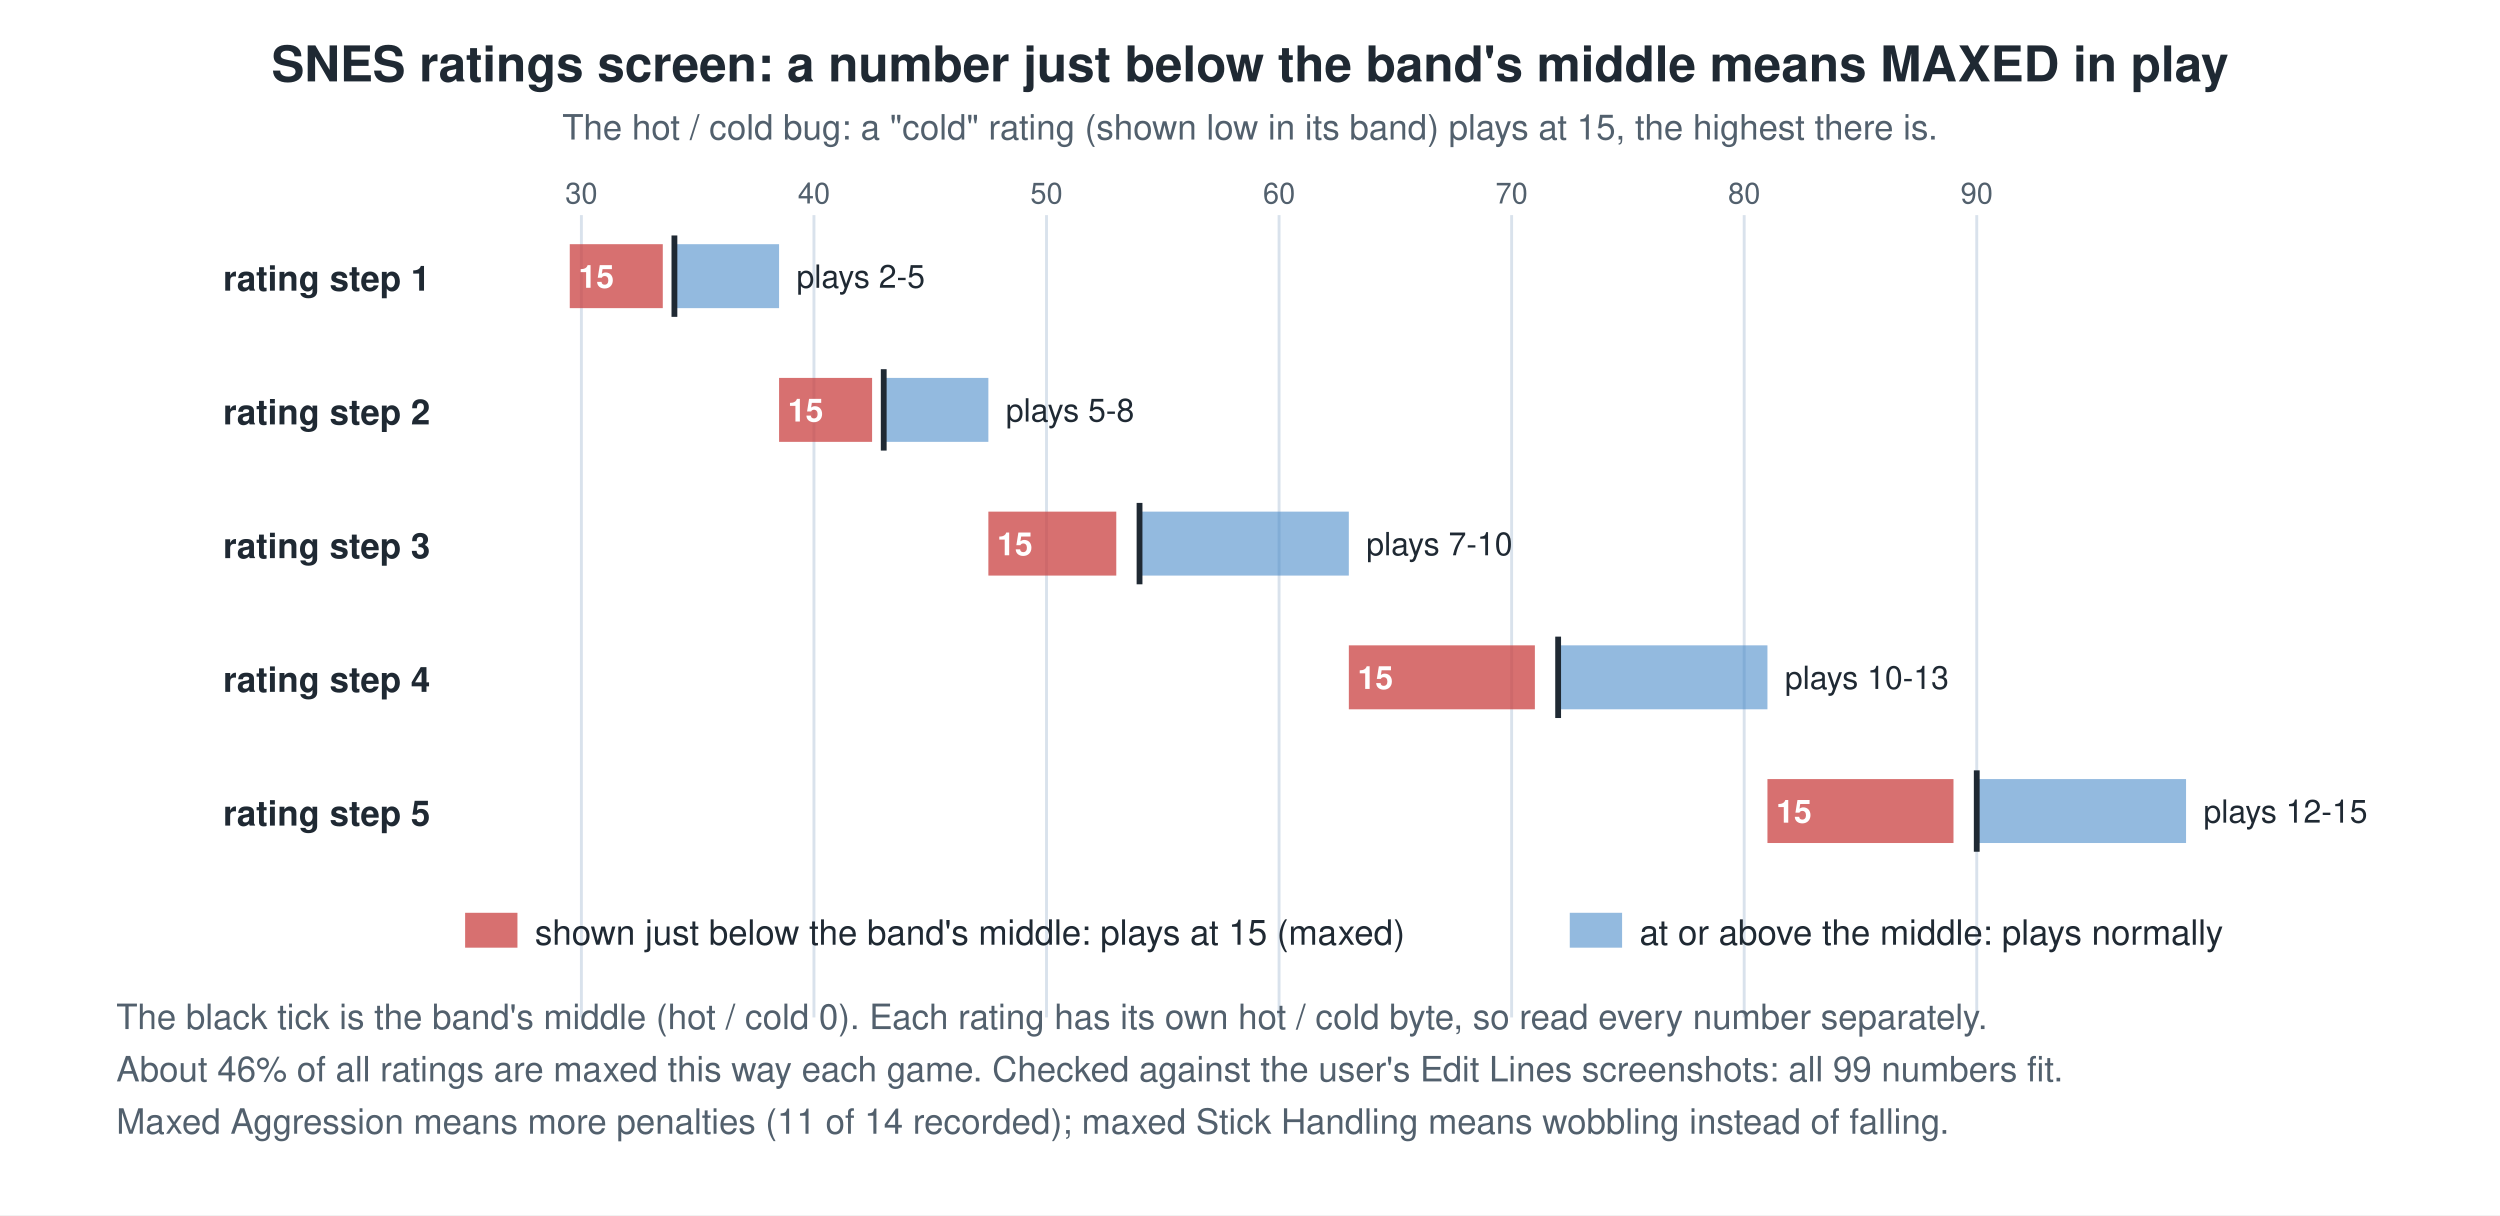
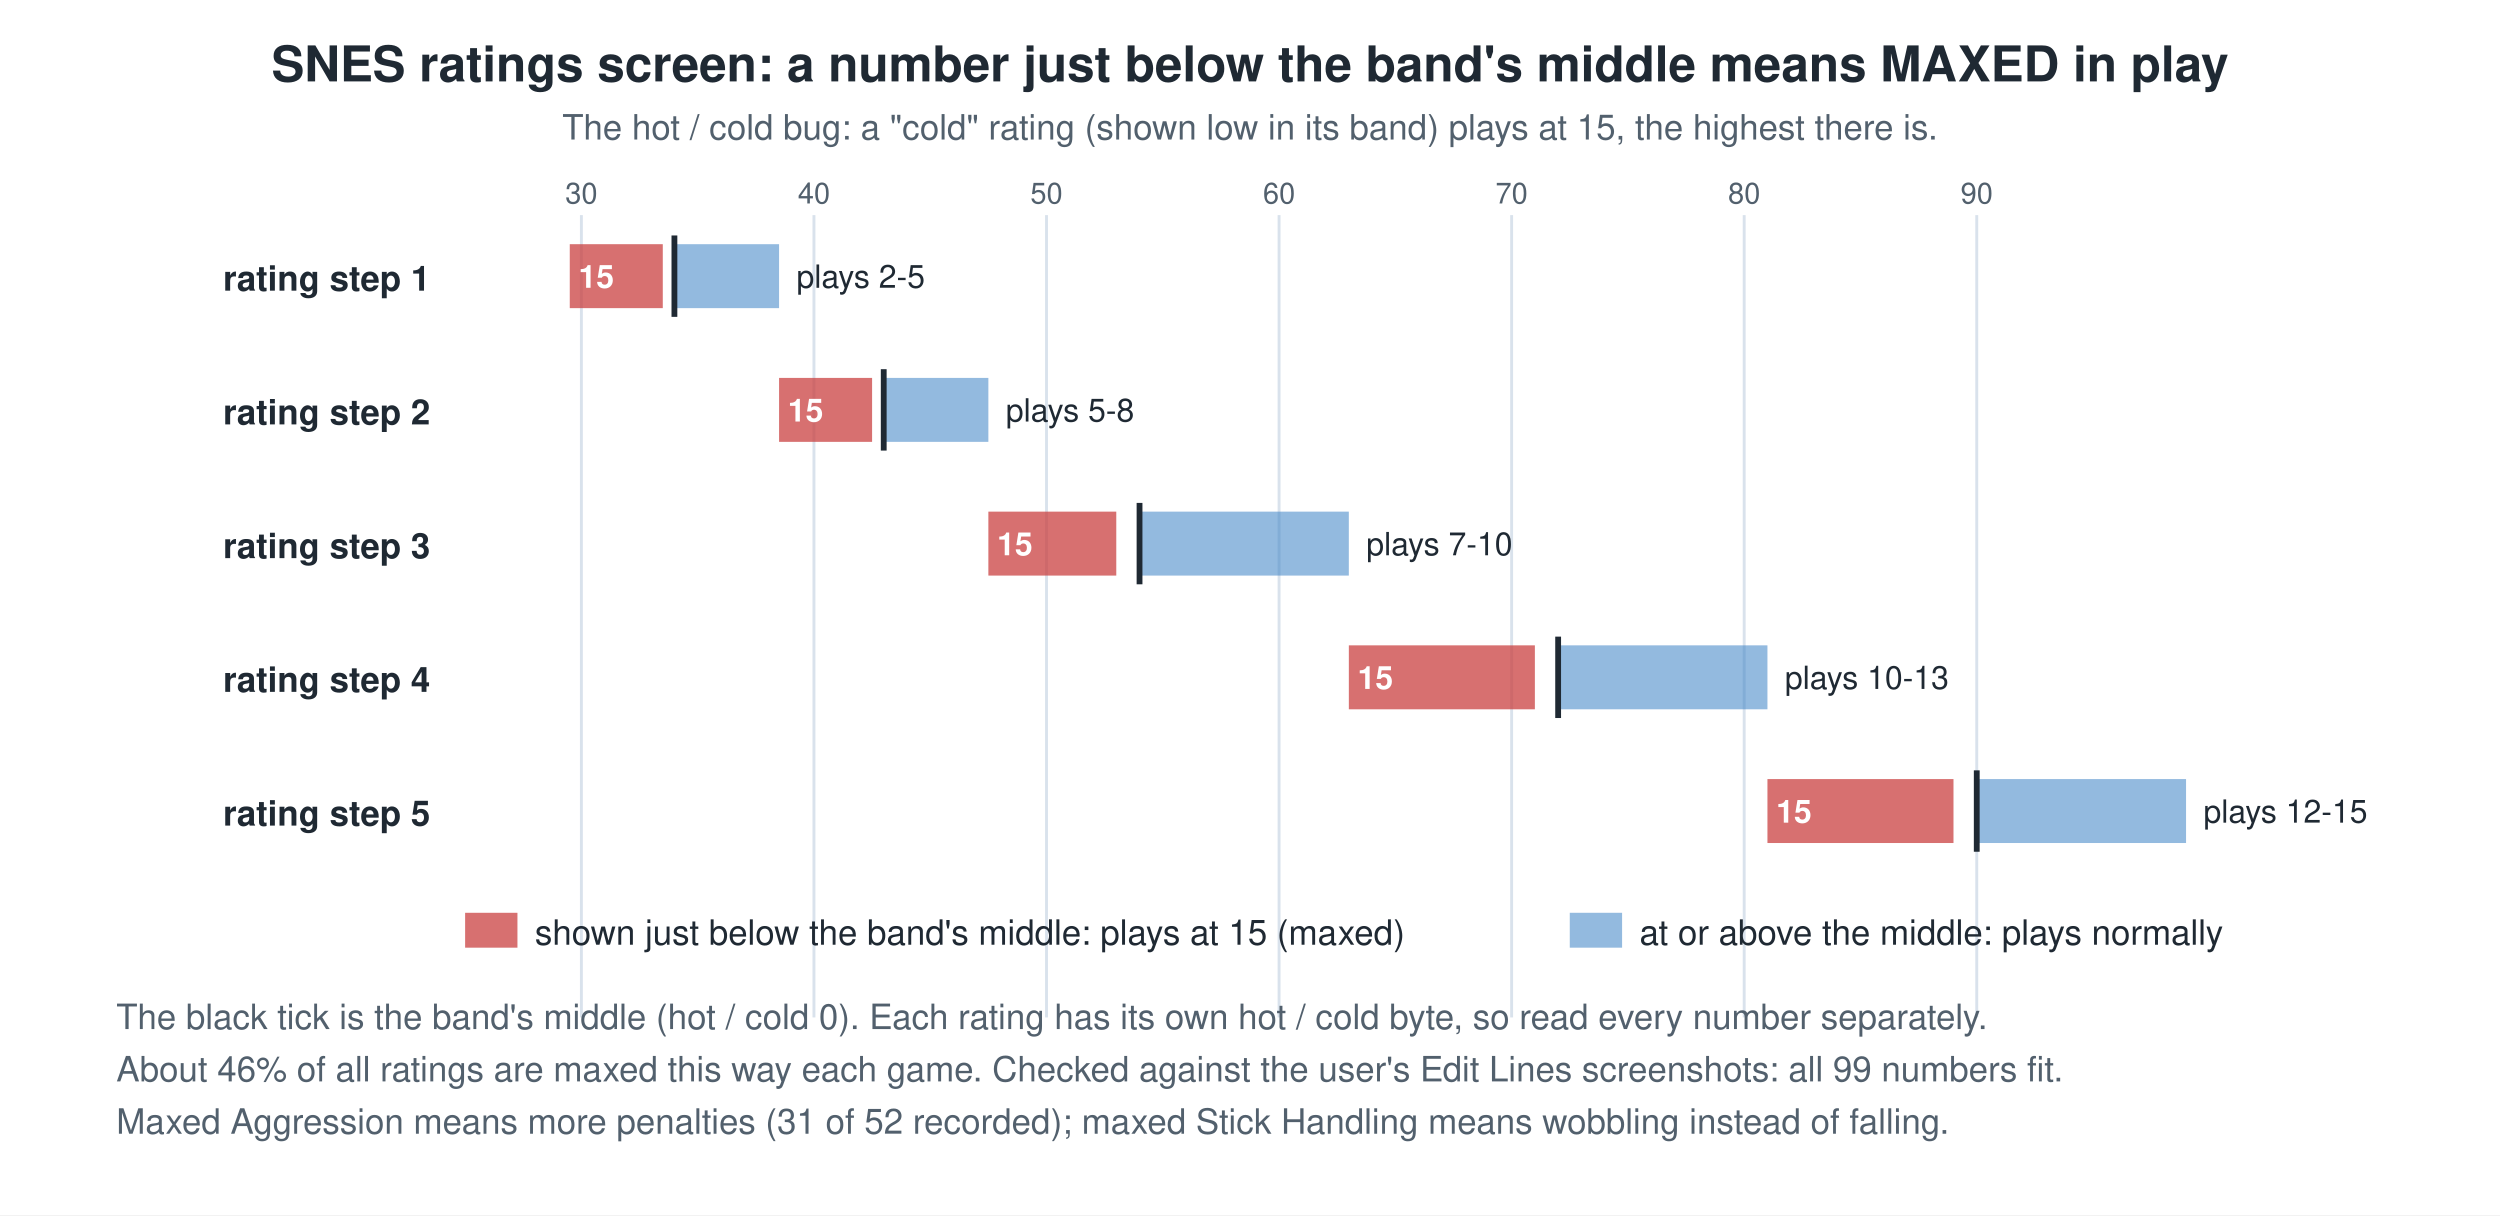
<svg xmlns="http://www.w3.org/2000/svg" width="860" height="418" viewBox="0 0 860 418" font-family="Segoe UI, Helvetica, Arial, sans-serif">
  <rect width="860" height="418" fill="#ffffff" />
  <text x="430.0" y="28.0" font-size="17" fill="#1f2933" text-anchor="middle" font-weight="bold">SNES ratings screen: a number just below the band's middle means MAXED in play</text>
  <text x="430.0" y="48.0" font-size="12" fill="#52606d" text-anchor="middle" font-weight="normal">The hot / cold bug: a "cold" rating (shown low in its band) plays at 15, the highest there is.</text>
  <line x1="200.0" y1="74.0" x2="200.0" y2="350.0" stroke="#d9e2ec" stroke-width="1" />
  <text x="200.0" y="70.0" font-size="10" fill="#52606d" text-anchor="middle" font-weight="normal">30</text>
  <line x1="280.0" y1="74.0" x2="280.0" y2="350.0" stroke="#d9e2ec" stroke-width="1" />
  <text x="280.0" y="70.0" font-size="10" fill="#52606d" text-anchor="middle" font-weight="normal">40</text>
  <line x1="360.0" y1="74.0" x2="360.0" y2="350.0" stroke="#d9e2ec" stroke-width="1" />
  <text x="360.0" y="70.0" font-size="10" fill="#52606d" text-anchor="middle" font-weight="normal">50</text>
  <line x1="440.0" y1="74.0" x2="440.0" y2="350.0" stroke="#d9e2ec" stroke-width="1" />
  <text x="440.0" y="70.0" font-size="10" fill="#52606d" text-anchor="middle" font-weight="normal">60</text>
  <line x1="520.0" y1="74.0" x2="520.0" y2="350.0" stroke="#d9e2ec" stroke-width="1" />
  <text x="520.0" y="70.0" font-size="10" fill="#52606d" text-anchor="middle" font-weight="normal">70</text>
  <line x1="600.0" y1="74.0" x2="600.0" y2="350.0" stroke="#d9e2ec" stroke-width="1" />
  <text x="600.0" y="70.0" font-size="10" fill="#52606d" text-anchor="middle" font-weight="normal">80</text>
  <line x1="680.0" y1="74.0" x2="680.0" y2="350.0" stroke="#d9e2ec" stroke-width="1" />
  <text x="680.0" y="70.0" font-size="10" fill="#52606d" text-anchor="middle" font-weight="normal">90</text>
  <text x="148.0" y="100.0" font-size="12" fill="#1f2933" text-anchor="end" font-weight="bold">rating step 1</text>
  <rect x="196.0" y="84" width="32.0" height="22" fill="#c94040" fill-opacity="0.75" />
  <rect x="232.0" y="84" width="36.0" height="22" fill="#3b82c4" fill-opacity="0.55" />
  <line x1="232.0" y1="81.0" x2="232.0" y2="109.0" stroke="#1f2933" stroke-width="2" />
  <text x="199.0" y="99.0" font-size="11" fill="#ffffff" text-anchor="start" font-weight="bold">15</text>
  <text x="274.0" y="99.0" font-size="11" fill="#1f2933" text-anchor="start" font-weight="normal">plays 2-5</text>
  <text x="148.0" y="146.0" font-size="12" fill="#1f2933" text-anchor="end" font-weight="bold">rating step 2</text>
  <rect x="268.0" y="130" width="32.0" height="22" fill="#c94040" fill-opacity="0.75" />
  <rect x="304.0" y="130" width="36.0" height="22" fill="#3b82c4" fill-opacity="0.55" />
  <line x1="304.0" y1="127.0" x2="304.0" y2="155.0" stroke="#1f2933" stroke-width="2" />
  <text x="271.0" y="145.0" font-size="11" fill="#ffffff" text-anchor="start" font-weight="bold">15</text>
  <text x="346.0" y="145.0" font-size="11" fill="#1f2933" text-anchor="start" font-weight="normal">plays 5-8</text>
  <text x="148.0" y="192.0" font-size="12" fill="#1f2933" text-anchor="end" font-weight="bold">rating step 3</text>
  <rect x="340.0" y="176" width="44.0" height="22" fill="#c94040" fill-opacity="0.75" />
  <rect x="392.0" y="176" width="72.0" height="22" fill="#3b82c4" fill-opacity="0.55" />
  <line x1="392.0" y1="173.0" x2="392.0" y2="201.0" stroke="#1f2933" stroke-width="2" />
  <text x="343.0" y="191.0" font-size="11" fill="#ffffff" text-anchor="start" font-weight="bold">15</text>
  <text x="470.0" y="191.0" font-size="11" fill="#1f2933" text-anchor="start" font-weight="normal">plays 7-10</text>
  <text x="148.0" y="238.0" font-size="12" fill="#1f2933" text-anchor="end" font-weight="bold">rating step 4</text>
  <rect x="464.0" y="222" width="64.0" height="22" fill="#c94040" fill-opacity="0.75" />
  <rect x="536.0" y="222" width="72.0" height="22" fill="#3b82c4" fill-opacity="0.55" />
  <line x1="536.0" y1="219.0" x2="536.0" y2="247.0" stroke="#1f2933" stroke-width="2" />
  <text x="467.0" y="237.0" font-size="11" fill="#ffffff" text-anchor="start" font-weight="bold">15</text>
  <text x="614.0" y="237.0" font-size="11" fill="#1f2933" text-anchor="start" font-weight="normal">plays 10-13</text>
  <text x="148.0" y="284.0" font-size="12" fill="#1f2933" text-anchor="end" font-weight="bold">rating step 5</text>
  <rect x="608.0" y="268" width="64.0" height="22" fill="#c94040" fill-opacity="0.75" />
  <rect x="680.0" y="268" width="72.0" height="22" fill="#3b82c4" fill-opacity="0.55" />
  <line x1="680.0" y1="265.0" x2="680.0" y2="293.0" stroke="#1f2933" stroke-width="2" />
  <text x="611.0" y="283.0" font-size="11" fill="#ffffff" text-anchor="start" font-weight="bold">15</text>
  <text x="758.0" y="283.0" font-size="11" fill="#1f2933" text-anchor="start" font-weight="normal">plays 12-15</text>
  <rect x="160" y="314" width="18" height="12" fill="#c94040" fill-opacity="0.75" />
  <text x="184.0" y="325.0" font-size="12" fill="#1f2933" text-anchor="start" font-weight="normal">shown just below the band's middle: plays at 15 (maxed)</text>
  <rect x="540" y="314" width="18" height="12" fill="#3b82c4" fill-opacity="0.55" />
  <text x="564.0" y="325.0" font-size="12" fill="#1f2933" text-anchor="start" font-weight="normal">at or above the middle: plays normally</text>
  <text x="40.0" y="354.0" font-size="12" fill="#52606d" text-anchor="start" font-weight="normal">The black tick is the band's middle (hot / cold 0). Each rating has its own hot / cold byte, so read every number separately.</text>
  <text x="40.0" y="372.0" font-size="12" fill="#52606d" text-anchor="start" font-weight="normal">About 46% of all ratings are maxed this way each game. Checked against the user's Edit Lines screenshots: all 99 numbers fit.</text>
-   <text x="40.0" y="390.0" font-size="12" fill="#52606d" text-anchor="start" font-weight="normal">Maxed Aggression means more penalties (11 of 14 recorded); maxed Stick Handling means wobbling instead of falling.</text>
+   <text x="40.0" y="390.0" font-size="12" fill="#52606d" text-anchor="start" font-weight="normal">Maxed Aggression means more penalties (31 of 52 recorded); maxed Stick Handling means wobbling instead of falling.</text>
</svg>
